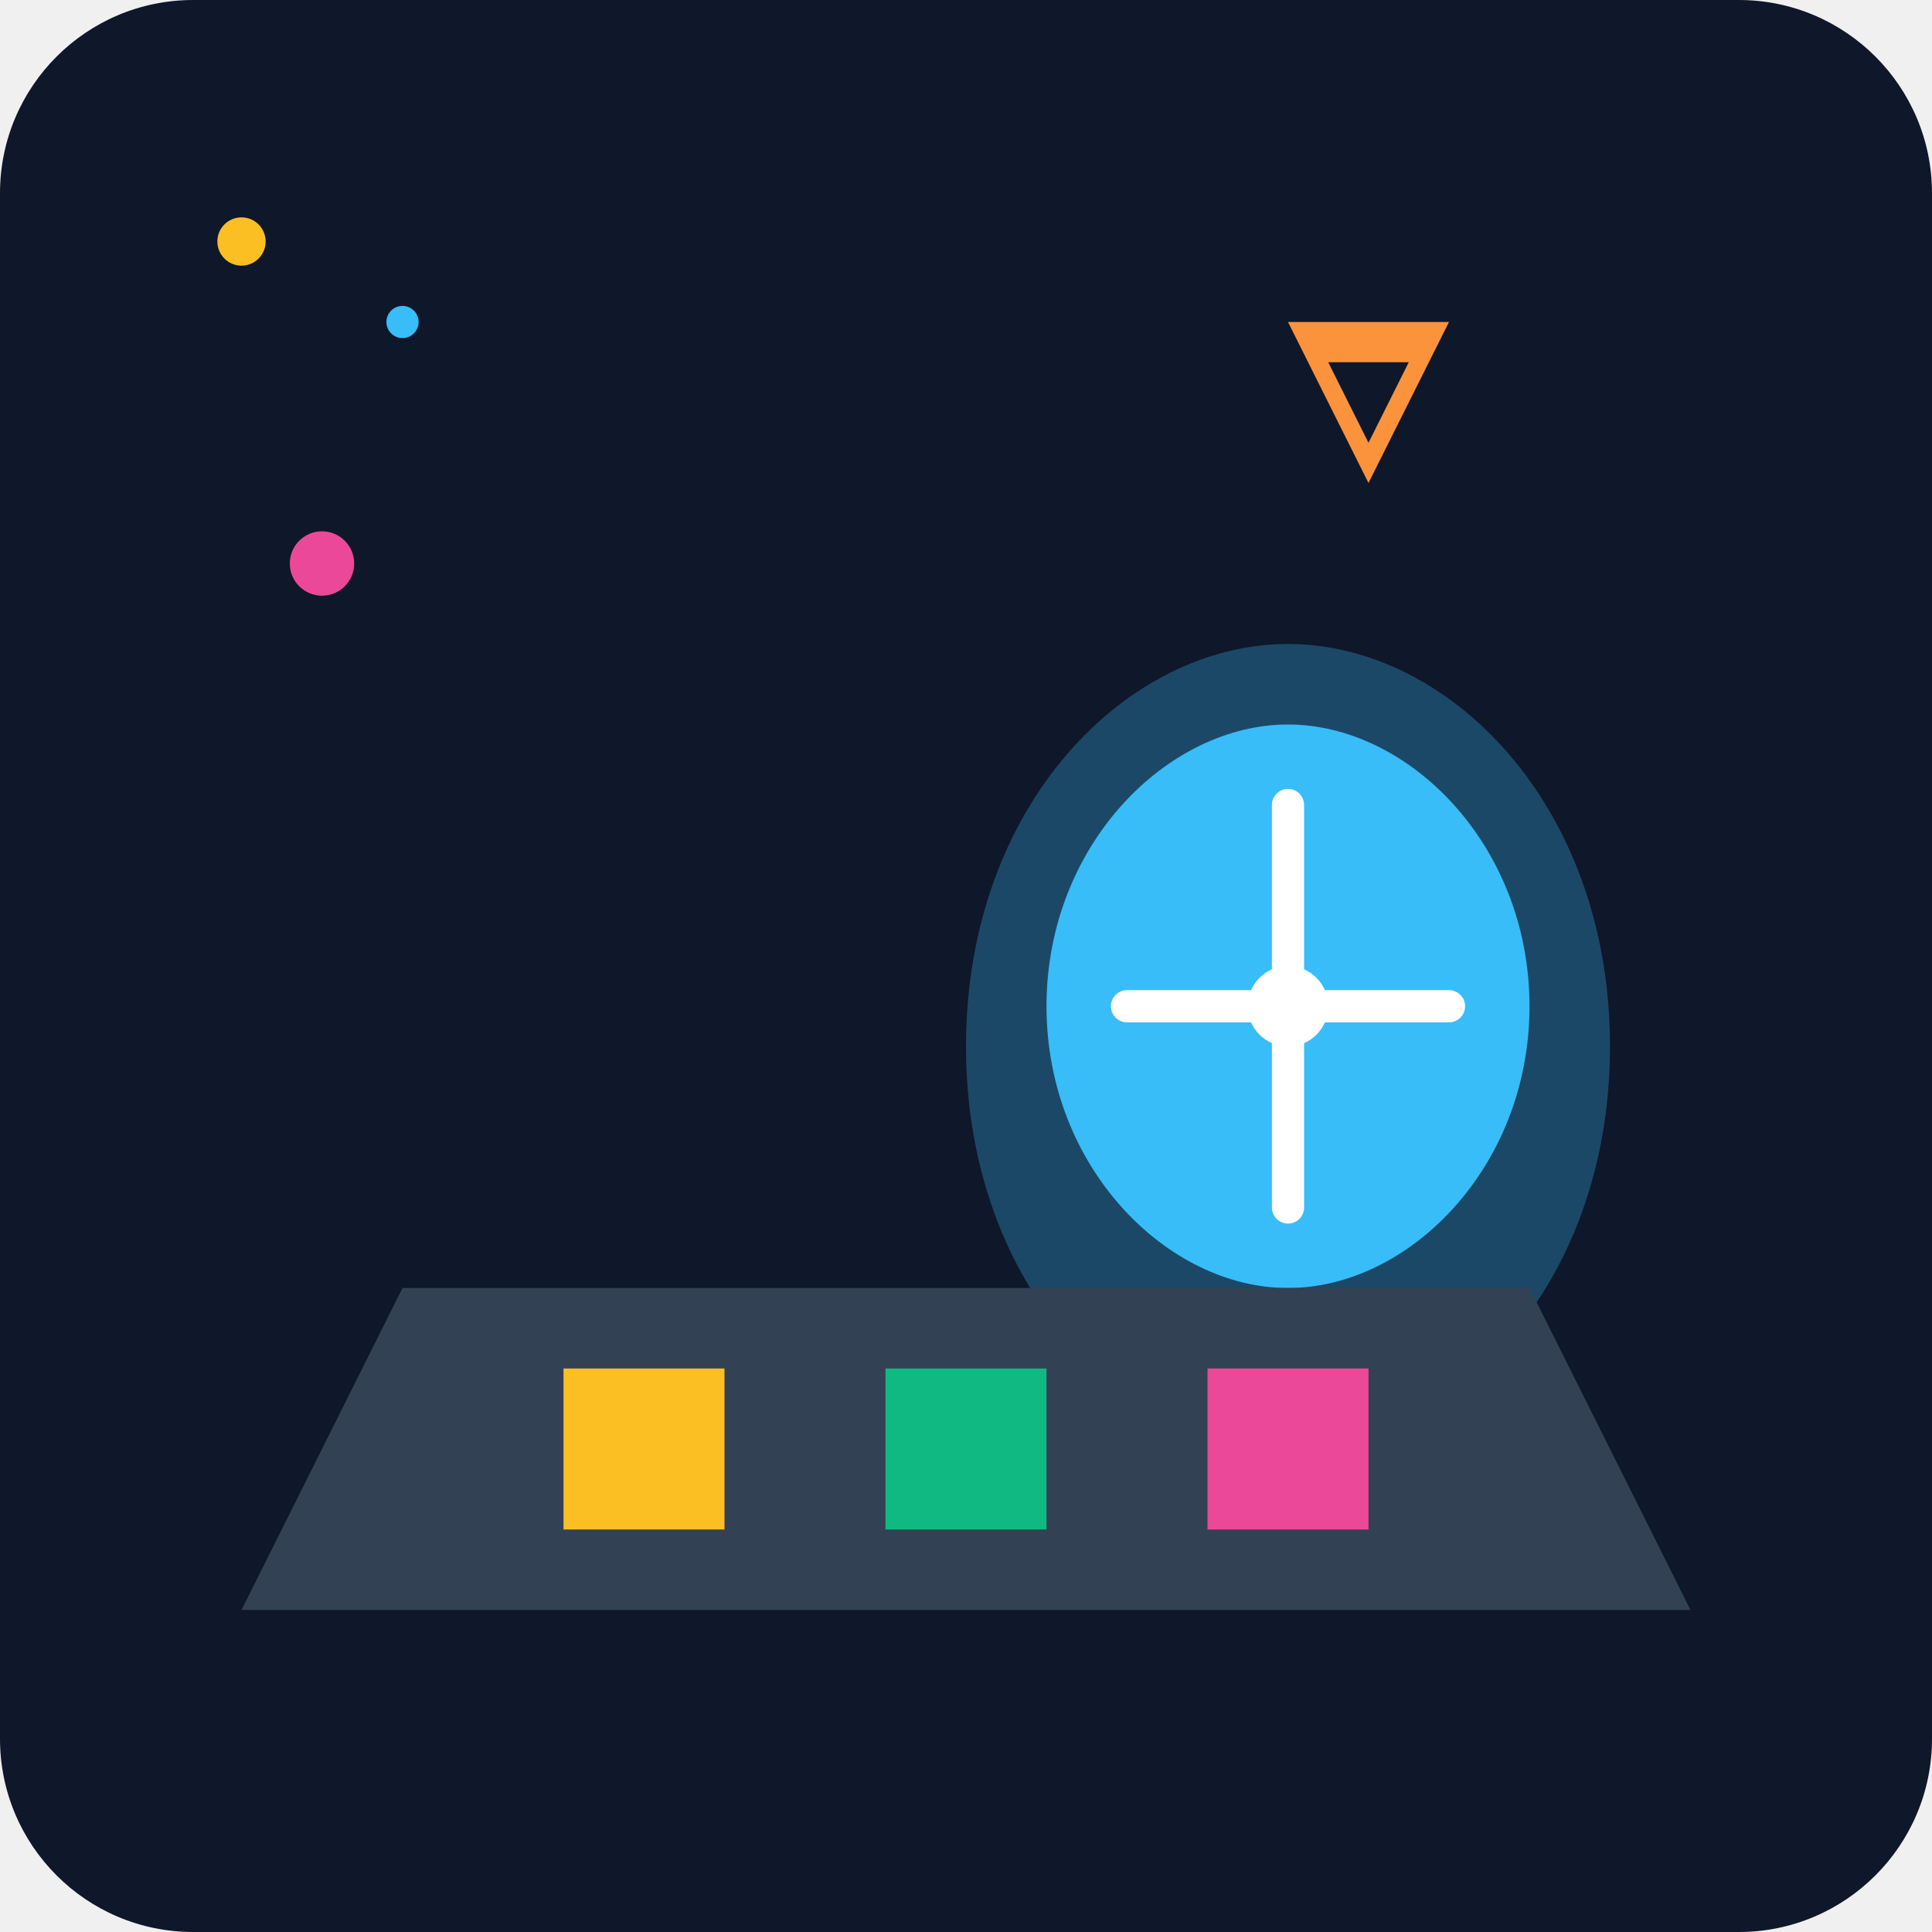
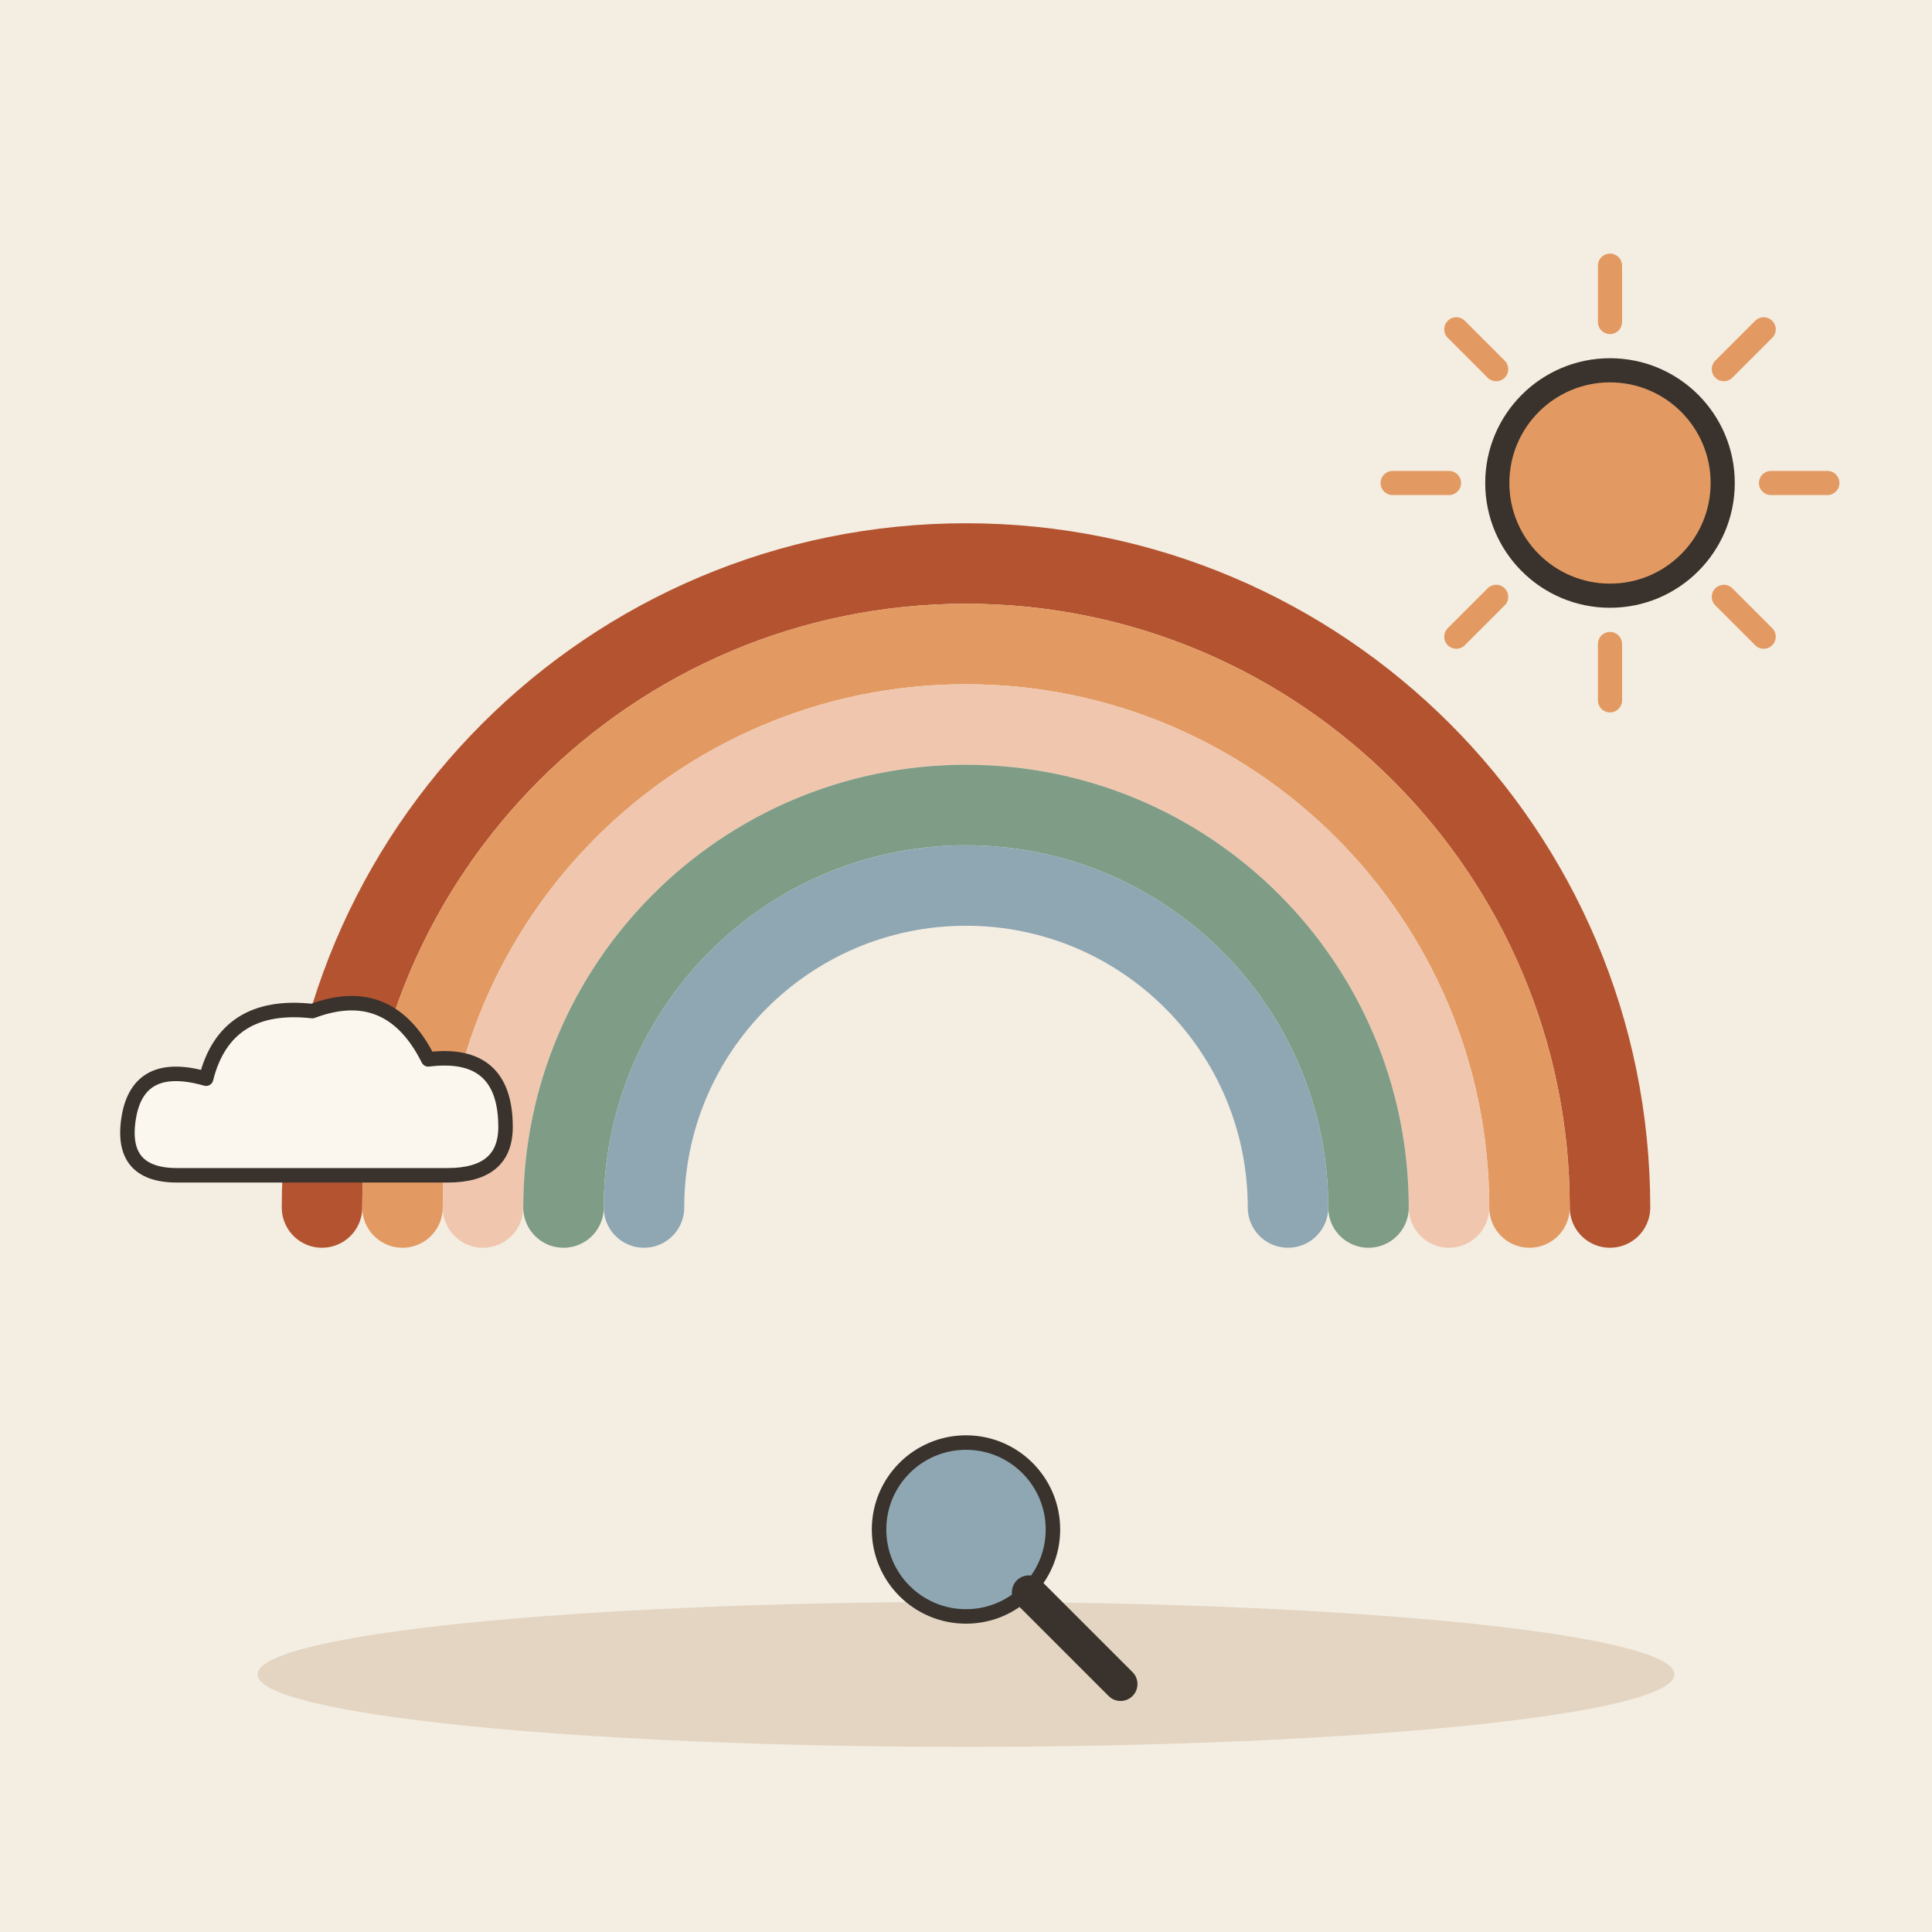
- <svg xmlns="http://www.w3.org/2000/svg" viewBox="0 0 240 240">
-   <defs>
-     <linearGradient id="bgGrad" x1="0" y1="0" x2="0" y2="240">
-       <stop offset="0%" stop-color="#0f172a" />
-       <stop offset="100%" stop-color="#1e293b" />
-     </linearGradient>
-   </defs>
-   <rect width="240" height="240" rx="24" fill="url(#bgGrad)" />
-   <g transform="translate(40, 60)">
-     <path d="M120 20 C 140 20 160 40 160 70 C 160 100 140 120 120 120 C 100 120 80 100 80 70 C 80 40 100 20 120 20 Z" fill="#38bdf8" opacity="0.3" />
-     <path d="M120 30 C 135 30 150 45 150 65 C 150 85 135 100 120 100 C 105 100 90 85 90 65 C 90 45 105 30 120 30 Z" fill="#38bdf8" />
-     <path d="M120 40 L 120 90 M100 65 L 140 65" stroke="#ffffff" stroke-width="4" stroke-linecap="round" />
-     <circle cx="120" cy="65" r="5" fill="#ffffff" />
+ <svg xmlns="http://www.w3.org/2000/svg" viewBox="0 0 240 240" data-style="editorial">
+   <rect width="240" height="240" fill="#F4EDE2" />
+   <ellipse cx="120" cy="208" rx="88" ry="9" fill="#E3D5C1" />
+   <path d="M40 150A80 80 0 0 1 200 150" fill="none" stroke="#B4532F" stroke-width="10" stroke-linecap="round" stroke-linejoin="round" />
+   <path d="M50 150A70 70 0 0 1 190 150" fill="none" stroke="#E39A62" stroke-width="10" stroke-linecap="round" stroke-linejoin="round" />
+   <path d="M60 150A60 60 0 0 1 180 150" fill="none" stroke="#F0C7AE" stroke-width="10" stroke-linecap="round" stroke-linejoin="round" />
+   <path d="M70 150A50 50 0 0 1 170 150" fill="none" stroke="#7E9C86" stroke-width="10" stroke-linecap="round" stroke-linejoin="round" />
+   <path d="M80 150A40 40 0 0 1 160 150" fill="none" stroke="#8FA7B3" stroke-width="10" stroke-linecap="round" stroke-linejoin="round" />
+   <g transform="translate(40 140) scale(0.6 0.6)">
+     <path d="M-30 10Q-42 10 -40 -2Q-38 -14 -24 -10Q-20 -26 -2 -24Q14 -30 22 -14Q38 -16 38 0Q38 10 26 10Z" fill="#FBF6EE" stroke="#3A332D" stroke-width="3" stroke-linecap="round" stroke-linejoin="round" />
  </g>
-   <g transform="translate(10, 140)">
-     <path d="M20 60 L 200 60 L 180 20 L 40 20 Z" fill="#334155" />
-     <rect x="60" y="30" width="20" height="20" fill="#fbbf24" />
-     <rect x="100" y="30" width="20" height="20" fill="#10b981" />
-     <rect x="140" y="30" width="20" height="20" fill="#ec4899" />
-   </g>
-   <g transform="translate(160, 40)">
-     <path d="M0 0 L 20 0 L 10 20 Z" fill="#fb923c" />
-     <path d="M5 5 L 15 5 L 10 15 Z" fill="#0f172a" />
-   </g>
-   <g transform="translate(30, 30)">
-     <circle cx="0" cy="0" r="3" fill="#fbbf24" />
-     <circle cx="20" cy="10" r="2" fill="#38bdf8" />
-     <circle cx="10" cy="40" r="4" fill="#ec4899" />
+   <path d="M220 60L227 60" stroke="#E39A62" stroke-width="3" stroke-linecap="round" fill="none" />
+   <path d="M214.142 74.142L219.092 79.092" stroke="#E39A62" stroke-width="3" stroke-linecap="round" fill="none" />
+   <path d="M200 80L200 87" stroke="#E39A62" stroke-width="3" stroke-linecap="round" fill="none" />
+   <path d="M185.858 74.142L180.908 79.092" stroke="#E39A62" stroke-width="3" stroke-linecap="round" fill="none" />
+   <path d="M180 60L173 60" stroke="#E39A62" stroke-width="3" stroke-linecap="round" fill="none" />
+   <path d="M185.858 45.858L180.908 40.908" stroke="#E39A62" stroke-width="3" stroke-linecap="round" fill="none" />
+   <path d="M200 40L200 33" stroke="#E39A62" stroke-width="3" stroke-linecap="round" fill="none" />
+   <path d="M214.142 45.858L219.092 40.908" stroke="#E39A62" stroke-width="3" stroke-linecap="round" fill="none" />
+   <circle cx="200" cy="60" r="14" fill="#E39A62" stroke="#3A332D" stroke-width="3" stroke-linecap="round" stroke-linejoin="round" />
+   <g transform="translate(120 190) scale(0.6 0.6)">
+     <circle cx="0" cy="0" r="18" fill="#8FA7B3" stroke="#3A332D" stroke-width="3" stroke-linecap="round" stroke-linejoin="round" />
+     <path d="M13 13L32 32" stroke="#3A332D" stroke-width="7" stroke-linecap="round" fill="none" />
  </g>
</svg>
